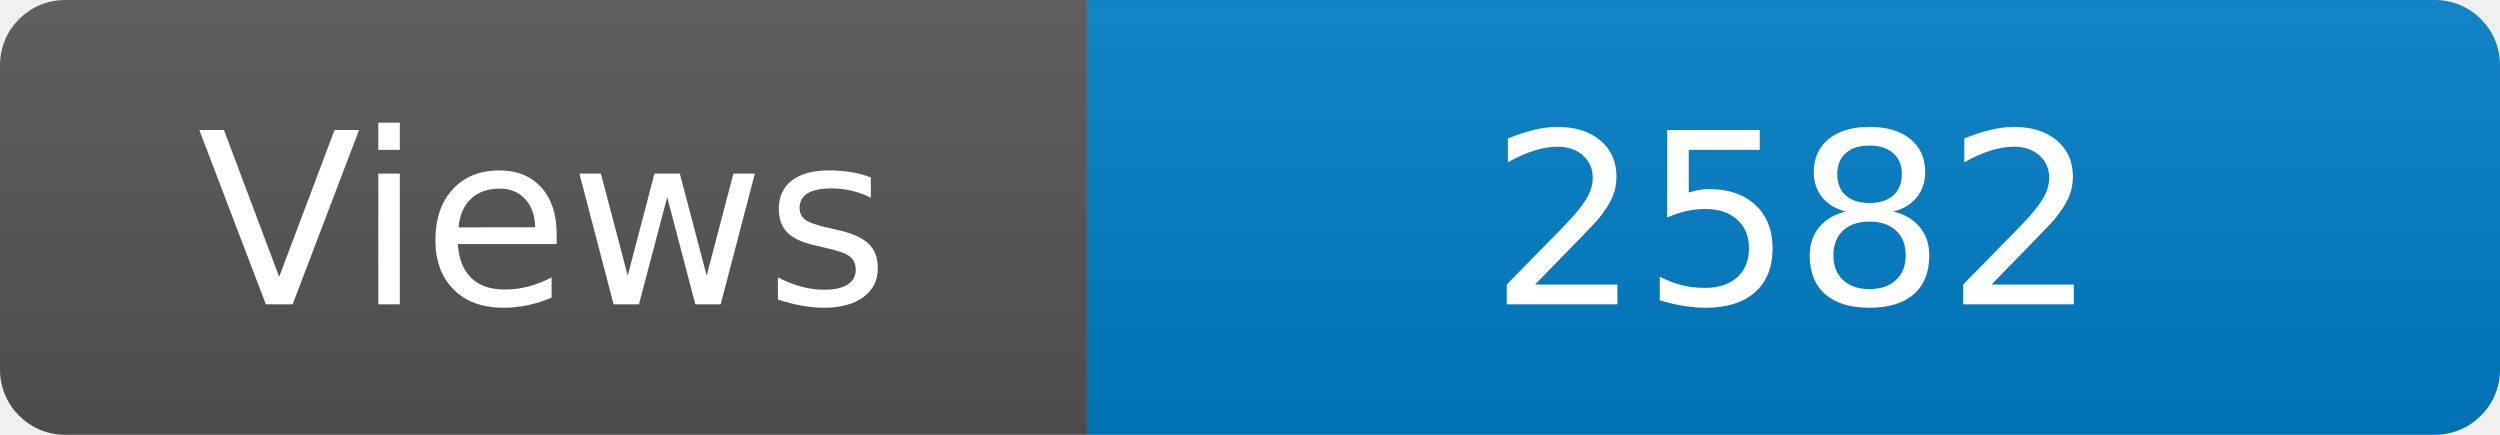
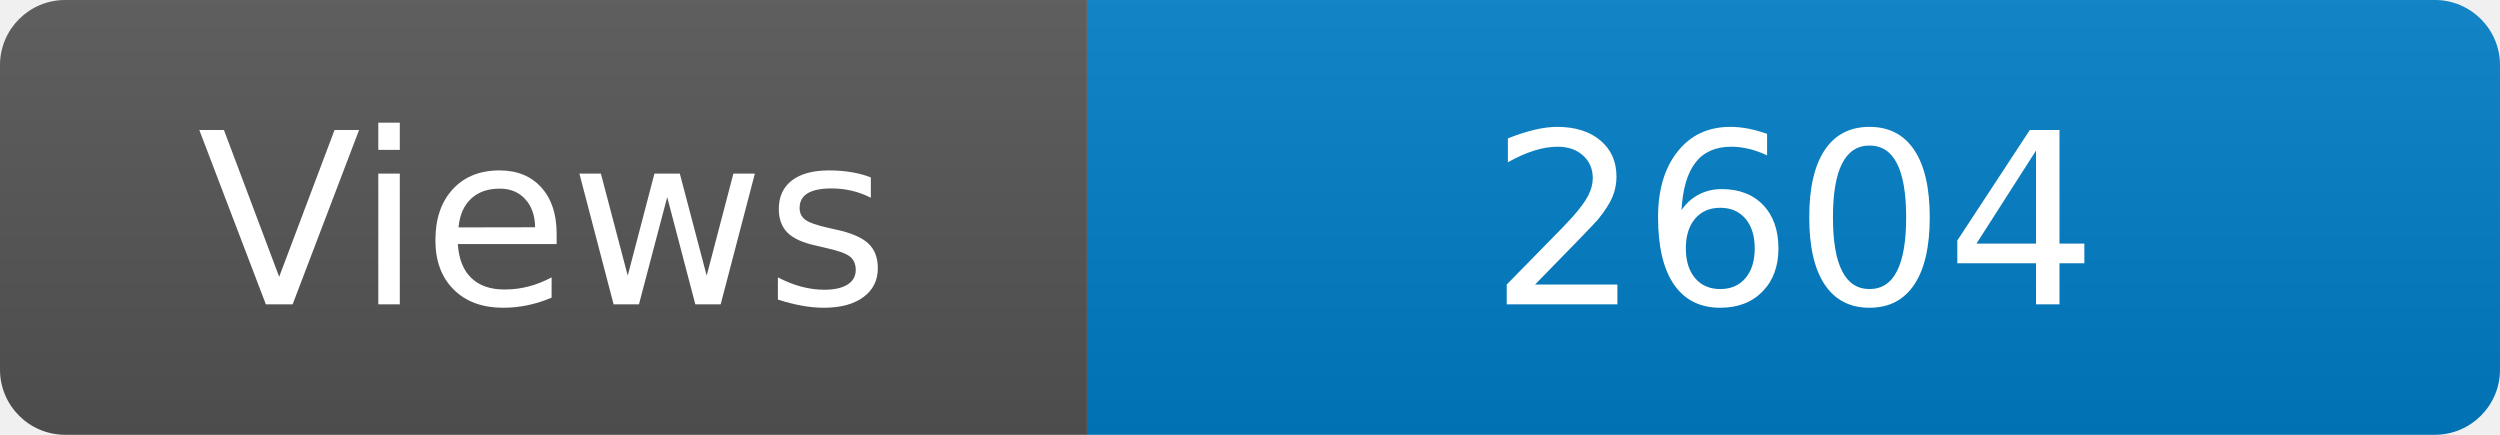
<svg xmlns="http://www.w3.org/2000/svg" width="115" height="20" role="img" aria-label="Maintained?: yes">
  <linearGradient id="s" x2="0" y2="100%">
    <stop offset="0" stop-color="#bbb" stop-opacity=".1" />
    <stop offset="1" stop-opacity=".1" />
  </linearGradient>
  <clipPath id="r">
    <rect width="115" height="20" rx="3" fill="#fff" />
  </clipPath>
  <g clip-path="url(#r)">
    <rect width="50" height="20" fill="#555" />
    <rect x="50" width="160" height="20" fill="#007ec6" />
    <rect width="115" height="20" fill="url(#s)" />
  </g>
  <g fill="#fff" text-anchor="middle" font-family="Verdana,Geneva,DejaVu Sans,sans-serif" font-size="110">
    <text x="250" y="140" transform="scale(.1)" fill="#fff">Views</text>
-     <text x="825" y="140" transform="scale(.1)" fill="#fff">2582</text>
+     <text x="825" y="140" transform="scale(.1)" fill="#fff">2604</text>
  </g>
</svg>
